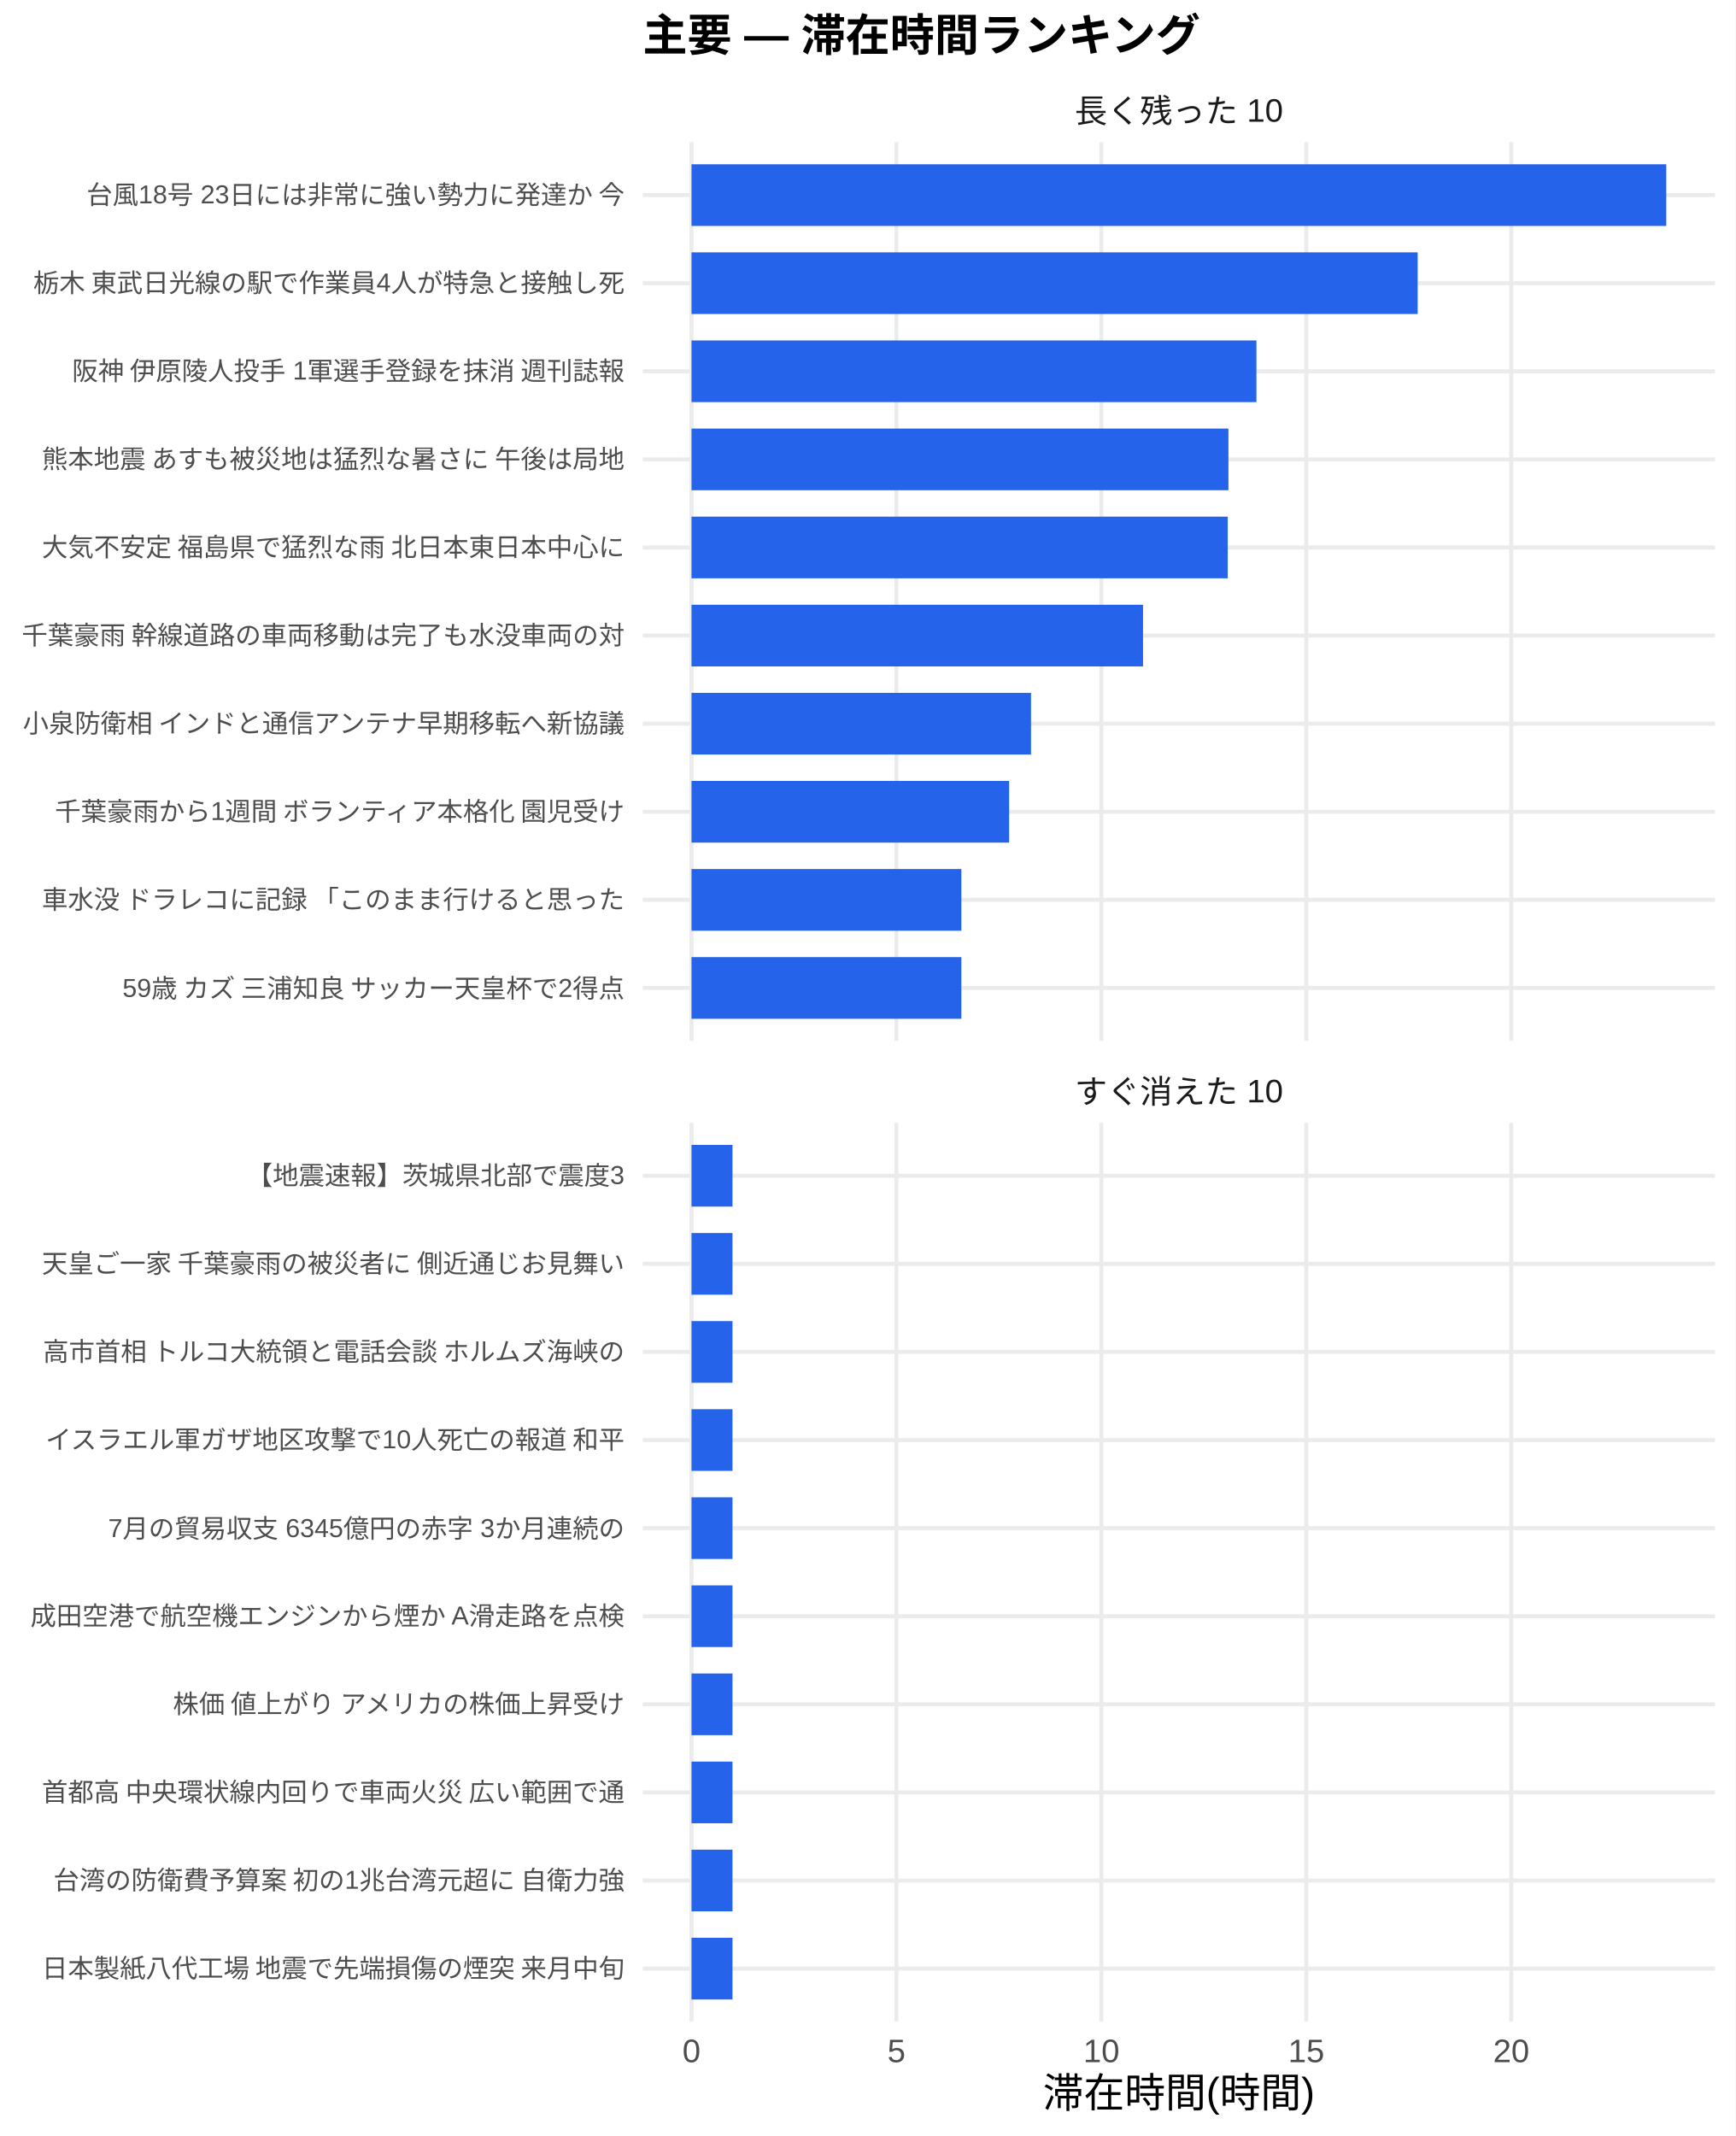
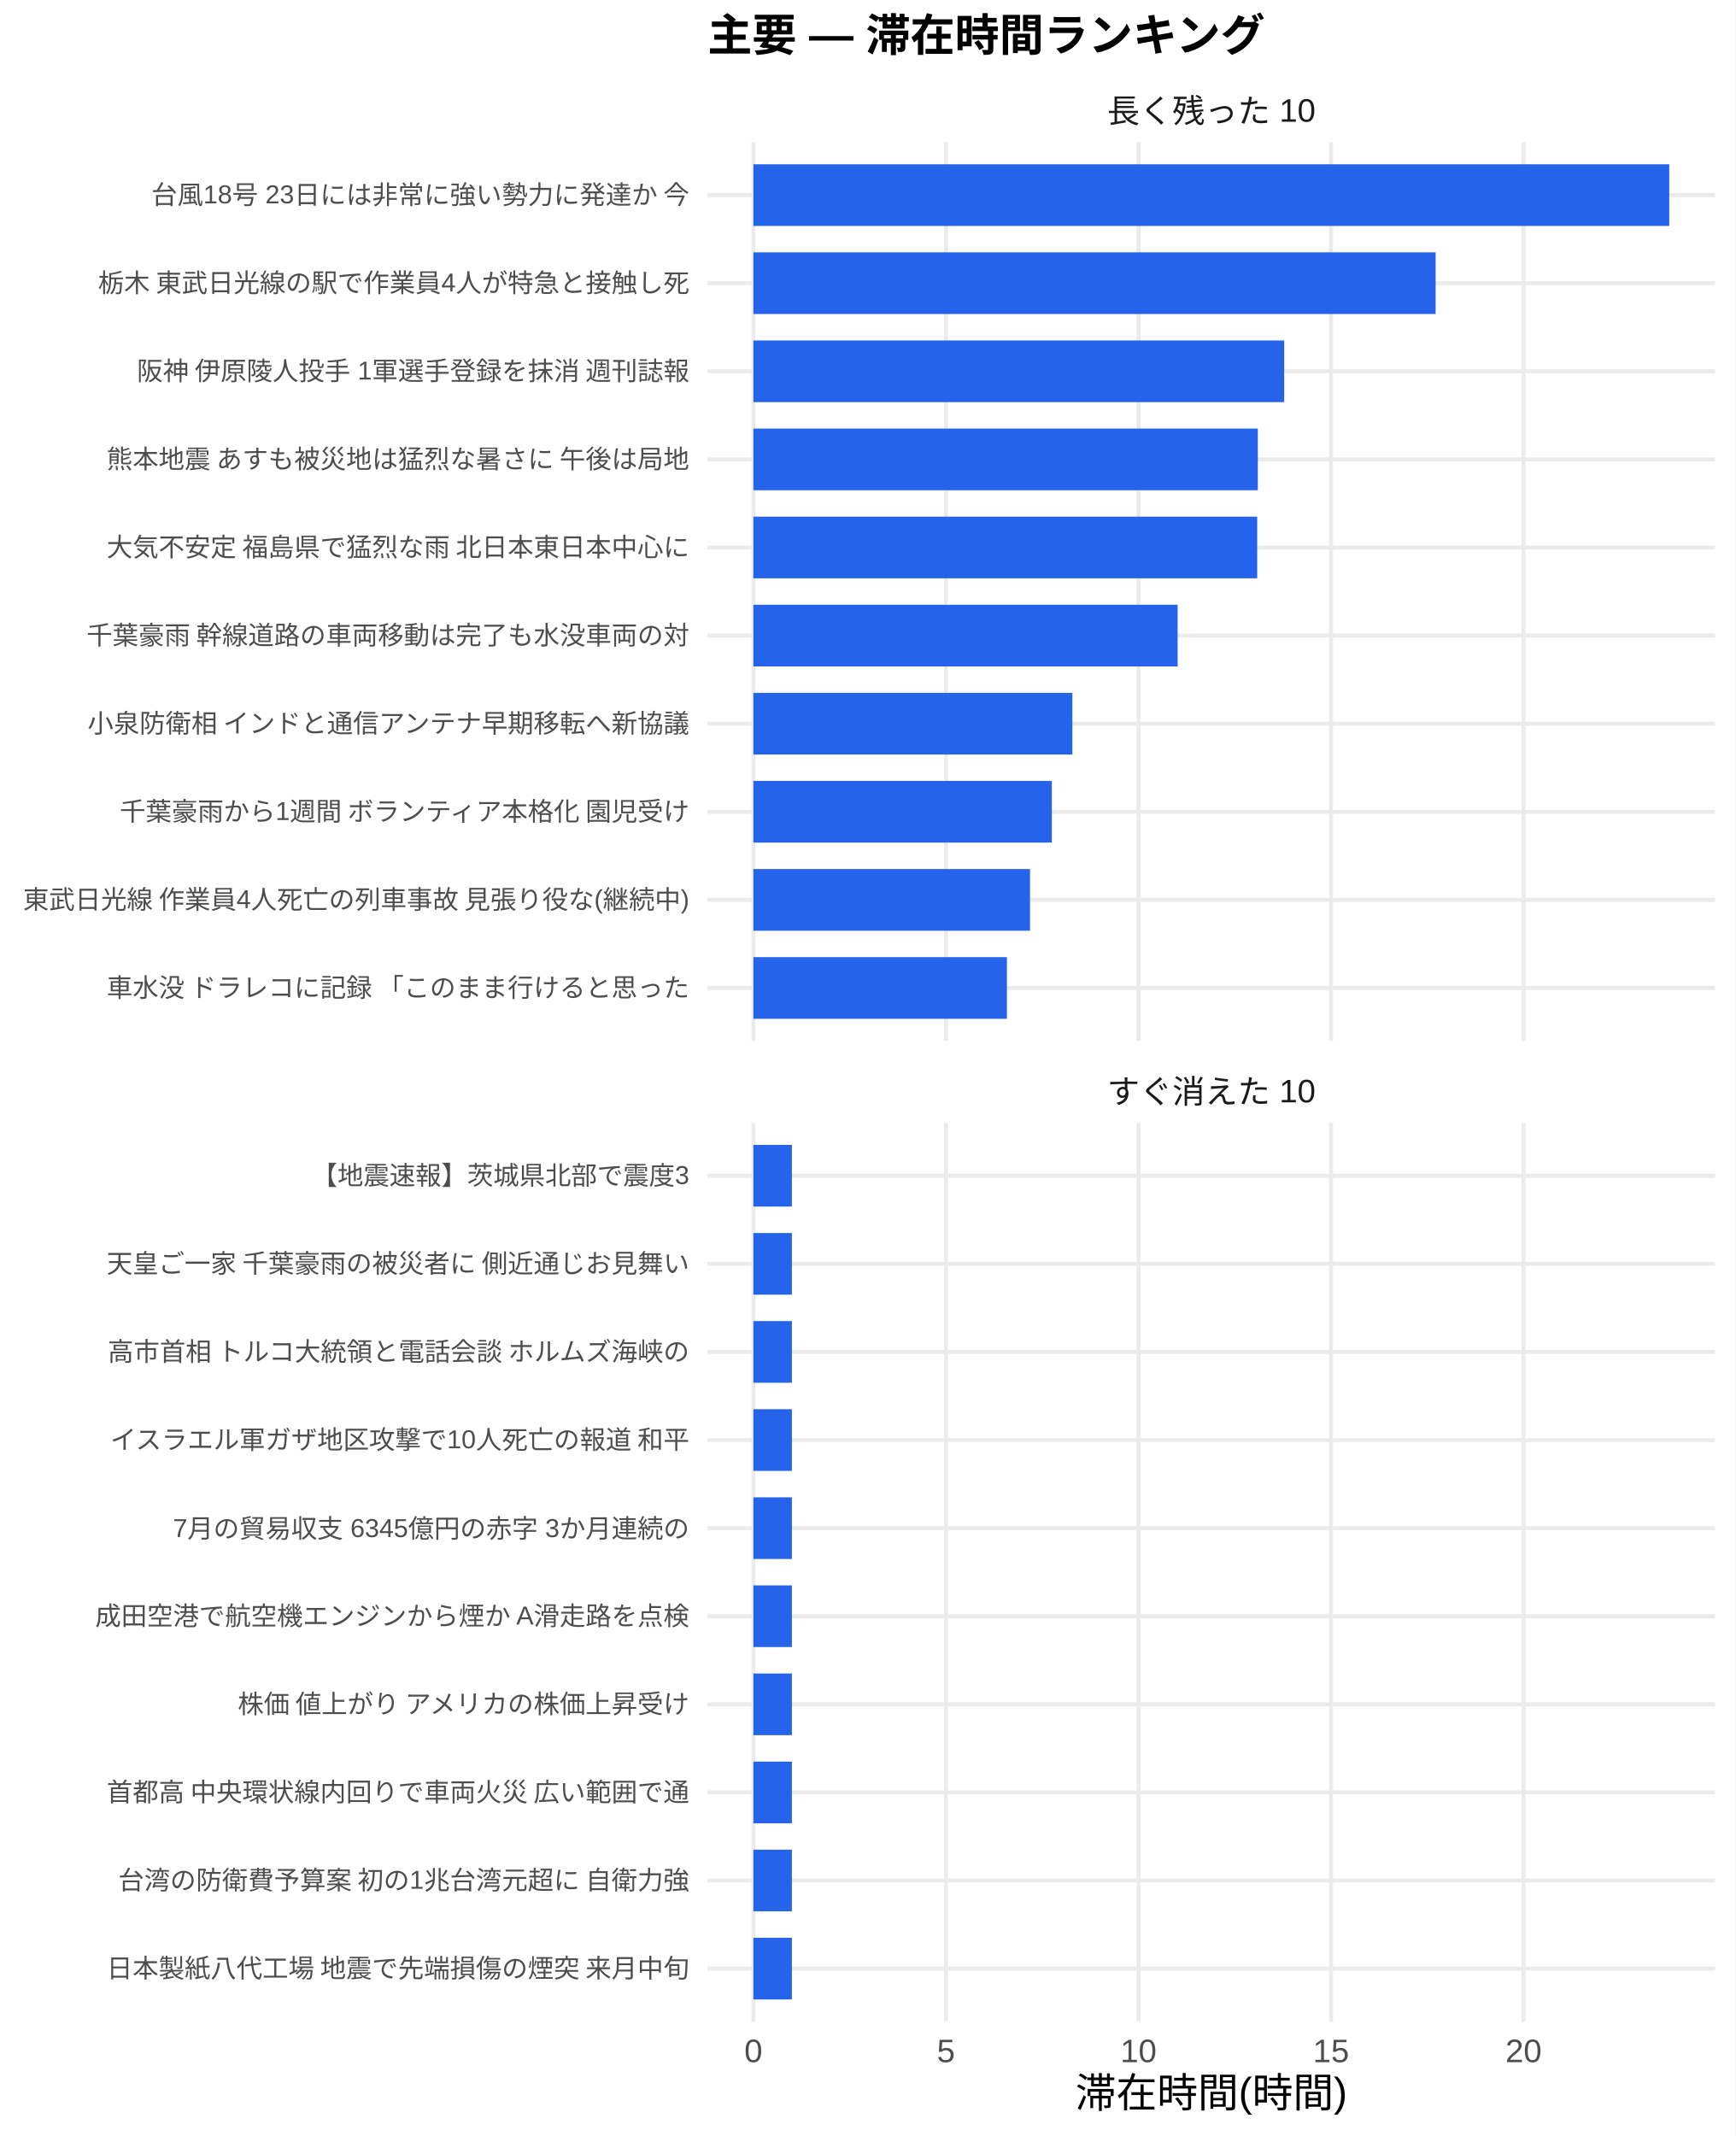
<svg xmlns="http://www.w3.org/2000/svg" width="468.00pt" height="576.00pt" viewBox="0 0 468.00 576.00">
  <g class="svglite">
    <defs>
      <style type="text/css">
    .svglite line, .svglite polyline, .svglite polygon, .svglite path, .svglite rect, .svglite circle {
      fill: none;
      stroke: #000000;
      stroke-linecap: round;
      stroke-linejoin: round;
      stroke-miterlimit: 10.00;
    }
    .svglite text {
      white-space: pre;
    }
    .svglite g.glyphgroup path {
      fill: inherit;
      stroke: none;
    }
  </style>
    </defs>
    <rect width="100%" height="100%" style="stroke: none; fill: #FFFFFF;" />
    <defs>
      <clipPath id="cpMC4wMHw0NjguMDB8MC4wMHw1NzYuMDA=">
        <rect x="0.00" y="0.00" width="468.00" height="576.00" />
      </clipPath>
    </defs>
    <g clip-path="url(#cpMC4wMHw0NjguMDB8MC4wMHw1NzYuMDA=)">
      <rect x="0.00" y="0.00" width="468.00" height="576.00" style="stroke-width: 1.07; stroke: none; fill: #FFFFFF;" />
    </g>
    <defs>
-       <clipPath id="cpMTczLjM1fDQ2Mi41MnwzOC4zNnwyODAuNjc=">
-         <rect x="173.35" y="38.36" width="289.17" height="242.31" />
+       <clipPath id="cpMTkwLjgzfDQ2Mi41MnwzOC4zNnwyODAuNjc=">
+         <rect x="190.83" y="38.36" width="271.69" height="242.31" />
      </clipPath>
    </defs>
-     <g clip-path="url(#cpMTczLjM1fDQ2Mi41MnwzOC4zNnwyODAuNjc=)">
-       <polyline points="173.35,266.42 462.52,266.42 " style="stroke-width: 1.07; stroke: #EBEBEB; stroke-linecap: butt;" />
-       <polyline points="173.35,242.66 462.52,242.66 " style="stroke-width: 1.07; stroke: #EBEBEB; stroke-linecap: butt;" />
-       <polyline points="173.35,218.91 462.52,218.91 " style="stroke-width: 1.07; stroke: #EBEBEB; stroke-linecap: butt;" />
-       <polyline points="173.35,195.15 462.52,195.15 " style="stroke-width: 1.07; stroke: #EBEBEB; stroke-linecap: butt;" />
-       <polyline points="173.35,171.39 462.52,171.39 " style="stroke-width: 1.07; stroke: #EBEBEB; stroke-linecap: butt;" />
-       <polyline points="173.35,147.64 462.52,147.64 " style="stroke-width: 1.07; stroke: #EBEBEB; stroke-linecap: butt;" />
-       <polyline points="173.35,123.88 462.52,123.88 " style="stroke-width: 1.07; stroke: #EBEBEB; stroke-linecap: butt;" />
-       <polyline points="173.35,100.13 462.52,100.13 " style="stroke-width: 1.07; stroke: #EBEBEB; stroke-linecap: butt;" />
-       <polyline points="173.35,76.37 462.52,76.37 " style="stroke-width: 1.07; stroke: #EBEBEB; stroke-linecap: butt;" />
-       <polyline points="173.35,52.61 462.52,52.61 " style="stroke-width: 1.07; stroke: #EBEBEB; stroke-linecap: butt;" />
-       <polyline points="186.49,280.67 186.49,38.36 " style="stroke-width: 1.07; stroke: #EBEBEB; stroke-linecap: butt;" />
-       <polyline points="241.76,280.67 241.76,38.36 " style="stroke-width: 1.07; stroke: #EBEBEB; stroke-linecap: butt;" />
-       <polyline points="297.03,280.67 297.03,38.36 " style="stroke-width: 1.07; stroke: #EBEBEB; stroke-linecap: butt;" />
-       <polyline points="352.29,280.67 352.29,38.36 " style="stroke-width: 1.07; stroke: #EBEBEB; stroke-linecap: butt;" />
-       <polyline points="407.56,280.67 407.56,38.36 " style="stroke-width: 1.07; stroke: #EBEBEB; stroke-linecap: butt;" />
-       <rect x="186.49" y="44.30" width="262.88" height="16.63" style="stroke-width: 1.07; stroke: none; stroke-linecap: butt; stroke-linejoin: miter; fill: #2563EB;" />
-       <rect x="186.49" y="68.05" width="195.83" height="16.63" style="stroke-width: 1.07; stroke: none; stroke-linecap: butt; stroke-linejoin: miter; fill: #2563EB;" />
-       <rect x="186.49" y="91.81" width="152.35" height="16.63" style="stroke-width: 1.07; stroke: none; stroke-linecap: butt; stroke-linejoin: miter; fill: #2563EB;" />
-       <rect x="186.49" y="115.57" width="144.80" height="16.63" style="stroke-width: 1.07; stroke: none; stroke-linecap: butt; stroke-linejoin: miter; fill: #2563EB;" />
-       <rect x="186.49" y="139.32" width="144.61" height="16.63" style="stroke-width: 1.07; stroke: none; stroke-linecap: butt; stroke-linejoin: miter; fill: #2563EB;" />
-       <rect x="186.49" y="163.08" width="121.77" height="16.63" style="stroke-width: 1.07; stroke: none; stroke-linecap: butt; stroke-linejoin: miter; fill: #2563EB;" />
-       <rect x="186.49" y="186.84" width="91.56" height="16.63" style="stroke-width: 1.07; stroke: none; stroke-linecap: butt; stroke-linejoin: miter; fill: #2563EB;" />
-       <rect x="186.49" y="210.59" width="85.66" height="16.63" style="stroke-width: 1.07; stroke: none; stroke-linecap: butt; stroke-linejoin: miter; fill: #2563EB;" />
-       <rect x="186.49" y="234.35" width="72.77" height="16.63" style="stroke-width: 1.07; stroke: none; stroke-linecap: butt; stroke-linejoin: miter; fill: #2563EB;" />
-       <rect x="186.49" y="258.10" width="72.77" height="16.63" style="stroke-width: 1.07; stroke: none; stroke-linecap: butt; stroke-linejoin: miter; fill: #2563EB;" />
+     <g clip-path="url(#cpMTkwLjgzfDQ2Mi41MnwzOC4zNnwyODAuNjc=)">
+       <polyline points="190.83,266.42 462.52,266.42 " style="stroke-width: 1.07; stroke: #EBEBEB; stroke-linecap: butt;" />
+       <polyline points="190.83,242.66 462.52,242.66 " style="stroke-width: 1.07; stroke: #EBEBEB; stroke-linecap: butt;" />
+       <polyline points="190.83,218.91 462.52,218.91 " style="stroke-width: 1.07; stroke: #EBEBEB; stroke-linecap: butt;" />
+       <polyline points="190.83,195.15 462.52,195.15 " style="stroke-width: 1.07; stroke: #EBEBEB; stroke-linecap: butt;" />
+       <polyline points="190.83,171.39 462.52,171.39 " style="stroke-width: 1.07; stroke: #EBEBEB; stroke-linecap: butt;" />
+       <polyline points="190.83,147.64 462.52,147.64 " style="stroke-width: 1.07; stroke: #EBEBEB; stroke-linecap: butt;" />
+       <polyline points="190.83,123.88 462.52,123.88 " style="stroke-width: 1.07; stroke: #EBEBEB; stroke-linecap: butt;" />
+       <polyline points="190.83,100.13 462.52,100.13 " style="stroke-width: 1.07; stroke: #EBEBEB; stroke-linecap: butt;" />
+       <polyline points="190.83,76.37 462.52,76.37 " style="stroke-width: 1.07; stroke: #EBEBEB; stroke-linecap: butt;" />
+       <polyline points="190.83,52.61 462.52,52.61 " style="stroke-width: 1.07; stroke: #EBEBEB; stroke-linecap: butt;" />
+       <polyline points="203.18,280.67 203.18,38.36 " style="stroke-width: 1.07; stroke: #EBEBEB; stroke-linecap: butt;" />
+       <polyline points="255.11,280.67 255.11,38.36 " style="stroke-width: 1.07; stroke: #EBEBEB; stroke-linecap: butt;" />
+       <polyline points="307.03,280.67 307.03,38.36 " style="stroke-width: 1.07; stroke: #EBEBEB; stroke-linecap: butt;" />
+       <polyline points="358.96,280.67 358.96,38.36 " style="stroke-width: 1.07; stroke: #EBEBEB; stroke-linecap: butt;" />
+       <polyline points="410.88,280.67 410.88,38.36 " style="stroke-width: 1.07; stroke: #EBEBEB; stroke-linecap: butt;" />
+       <rect x="203.18" y="44.30" width="246.99" height="16.63" style="stroke-width: 1.07; stroke: none; stroke-linecap: butt; stroke-linejoin: miter; fill: #2563EB;" />
+       <rect x="203.18" y="68.05" width="183.99" height="16.63" style="stroke-width: 1.07; stroke: none; stroke-linecap: butt; stroke-linejoin: miter; fill: #2563EB;" />
+       <rect x="203.18" y="91.81" width="143.14" height="16.63" style="stroke-width: 1.07; stroke: none; stroke-linecap: butt; stroke-linejoin: miter; fill: #2563EB;" />
+       <rect x="203.18" y="115.57" width="136.04" height="16.63" style="stroke-width: 1.07; stroke: none; stroke-linecap: butt; stroke-linejoin: miter; fill: #2563EB;" />
+       <rect x="203.18" y="139.32" width="135.87" height="16.63" style="stroke-width: 1.07; stroke: none; stroke-linecap: butt; stroke-linejoin: miter; fill: #2563EB;" />
+       <rect x="203.18" y="163.08" width="114.41" height="16.63" style="stroke-width: 1.07; stroke: none; stroke-linecap: butt; stroke-linejoin: miter; fill: #2563EB;" />
+       <rect x="203.18" y="186.84" width="86.02" height="16.63" style="stroke-width: 1.07; stroke: none; stroke-linecap: butt; stroke-linejoin: miter; fill: #2563EB;" />
+       <rect x="203.18" y="210.59" width="80.48" height="16.63" style="stroke-width: 1.07; stroke: none; stroke-linecap: butt; stroke-linejoin: miter; fill: #2563EB;" />
+       <rect x="203.18" y="234.35" width="74.60" height="16.63" style="stroke-width: 1.07; stroke: none; stroke-linecap: butt; stroke-linejoin: miter; fill: #2563EB;" />
+       <rect x="203.18" y="258.10" width="68.37" height="16.63" style="stroke-width: 1.07; stroke: none; stroke-linecap: butt; stroke-linejoin: miter; fill: #2563EB;" />
    </g>
    <g clip-path="url(#cpMC4wMHw0NjguMDB8MC4wMHw1NzYuMDA=)">
</g>
    <defs>
-       <clipPath id="cpMTczLjM1fDQ2Mi41MnwzMDIuODB8NTQ1LjEy">
-         <rect x="173.35" y="302.80" width="289.17" height="242.31" />
+       <clipPath id="cpMTkwLjgzfDQ2Mi41MnwzMDIuODB8NTQ1LjEy">
+         <rect x="190.83" y="302.80" width="271.69" height="242.31" />
      </clipPath>
    </defs>
-     <g clip-path="url(#cpMTczLjM1fDQ2Mi41MnwzMDIuODB8NTQ1LjEy)">
-       <polyline points="173.35,530.86 462.52,530.86 " style="stroke-width: 1.07; stroke: #EBEBEB; stroke-linecap: butt;" />
-       <polyline points="173.35,507.11 462.52,507.11 " style="stroke-width: 1.07; stroke: #EBEBEB; stroke-linecap: butt;" />
-       <polyline points="173.35,483.35 462.52,483.35 " style="stroke-width: 1.07; stroke: #EBEBEB; stroke-linecap: butt;" />
-       <polyline points="173.35,459.59 462.52,459.59 " style="stroke-width: 1.07; stroke: #EBEBEB; stroke-linecap: butt;" />
-       <polyline points="173.35,435.84 462.52,435.84 " style="stroke-width: 1.07; stroke: #EBEBEB; stroke-linecap: butt;" />
-       <polyline points="173.35,412.08 462.52,412.08 " style="stroke-width: 1.07; stroke: #EBEBEB; stroke-linecap: butt;" />
-       <polyline points="173.35,388.33 462.52,388.33 " style="stroke-width: 1.07; stroke: #EBEBEB; stroke-linecap: butt;" />
-       <polyline points="173.35,364.57 462.52,364.57 " style="stroke-width: 1.07; stroke: #EBEBEB; stroke-linecap: butt;" />
-       <polyline points="173.35,340.81 462.52,340.81 " style="stroke-width: 1.07; stroke: #EBEBEB; stroke-linecap: butt;" />
-       <polyline points="173.35,317.06 462.52,317.06 " style="stroke-width: 1.07; stroke: #EBEBEB; stroke-linecap: butt;" />
-       <polyline points="186.49,545.12 186.49,302.80 " style="stroke-width: 1.07; stroke: #EBEBEB; stroke-linecap: butt;" />
-       <polyline points="241.76,545.12 241.76,302.80 " style="stroke-width: 1.07; stroke: #EBEBEB; stroke-linecap: butt;" />
-       <polyline points="297.03,545.12 297.03,302.80 " style="stroke-width: 1.07; stroke: #EBEBEB; stroke-linecap: butt;" />
-       <polyline points="352.29,545.12 352.29,302.80 " style="stroke-width: 1.07; stroke: #EBEBEB; stroke-linecap: butt;" />
-       <polyline points="407.56,545.12 407.56,302.80 " style="stroke-width: 1.07; stroke: #EBEBEB; stroke-linecap: butt;" />
-       <rect x="186.49" y="308.74" width="11.05" height="16.63" style="stroke-width: 1.07; stroke: none; stroke-linecap: butt; stroke-linejoin: miter; fill: #2563EB;" />
-       <rect x="186.49" y="332.50" width="11.05" height="16.63" style="stroke-width: 1.07; stroke: none; stroke-linecap: butt; stroke-linejoin: miter; fill: #2563EB;" />
-       <rect x="186.49" y="356.25" width="11.05" height="16.63" style="stroke-width: 1.07; stroke: none; stroke-linecap: butt; stroke-linejoin: miter; fill: #2563EB;" />
-       <rect x="186.49" y="380.01" width="11.05" height="16.63" style="stroke-width: 1.07; stroke: none; stroke-linecap: butt; stroke-linejoin: miter; fill: #2563EB;" />
-       <rect x="186.49" y="403.77" width="11.05" height="16.63" style="stroke-width: 1.07; stroke: none; stroke-linecap: butt; stroke-linejoin: miter; fill: #2563EB;" />
-       <rect x="186.49" y="427.52" width="11.05" height="16.63" style="stroke-width: 1.07; stroke: none; stroke-linecap: butt; stroke-linejoin: miter; fill: #2563EB;" />
-       <rect x="186.49" y="451.28" width="11.05" height="16.63" style="stroke-width: 1.07; stroke: none; stroke-linecap: butt; stroke-linejoin: miter; fill: #2563EB;" />
-       <rect x="186.49" y="475.04" width="11.05" height="16.63" style="stroke-width: 1.07; stroke: none; stroke-linecap: butt; stroke-linejoin: miter; fill: #2563EB;" />
-       <rect x="186.49" y="498.79" width="11.05" height="16.63" style="stroke-width: 1.07; stroke: none; stroke-linecap: butt; stroke-linejoin: miter; fill: #2563EB;" />
-       <rect x="186.49" y="522.55" width="11.05" height="16.63" style="stroke-width: 1.07; stroke: none; stroke-linecap: butt; stroke-linejoin: miter; fill: #2563EB;" />
+     <g clip-path="url(#cpMTkwLjgzfDQ2Mi41MnwzMDIuODB8NTQ1LjEy)">
+       <polyline points="190.83,530.86 462.52,530.86 " style="stroke-width: 1.07; stroke: #EBEBEB; stroke-linecap: butt;" />
+       <polyline points="190.83,507.11 462.52,507.11 " style="stroke-width: 1.07; stroke: #EBEBEB; stroke-linecap: butt;" />
+       <polyline points="190.83,483.35 462.52,483.35 " style="stroke-width: 1.07; stroke: #EBEBEB; stroke-linecap: butt;" />
+       <polyline points="190.83,459.59 462.52,459.59 " style="stroke-width: 1.07; stroke: #EBEBEB; stroke-linecap: butt;" />
+       <polyline points="190.83,435.84 462.52,435.84 " style="stroke-width: 1.07; stroke: #EBEBEB; stroke-linecap: butt;" />
+       <polyline points="190.83,412.08 462.52,412.08 " style="stroke-width: 1.07; stroke: #EBEBEB; stroke-linecap: butt;" />
+       <polyline points="190.83,388.33 462.52,388.33 " style="stroke-width: 1.07; stroke: #EBEBEB; stroke-linecap: butt;" />
+       <polyline points="190.83,364.57 462.52,364.57 " style="stroke-width: 1.07; stroke: #EBEBEB; stroke-linecap: butt;" />
+       <polyline points="190.83,340.81 462.52,340.81 " style="stroke-width: 1.07; stroke: #EBEBEB; stroke-linecap: butt;" />
+       <polyline points="190.83,317.06 462.52,317.06 " style="stroke-width: 1.07; stroke: #EBEBEB; stroke-linecap: butt;" />
+       <polyline points="203.18,545.12 203.18,302.80 " style="stroke-width: 1.07; stroke: #EBEBEB; stroke-linecap: butt;" />
+       <polyline points="255.11,545.12 255.11,302.80 " style="stroke-width: 1.07; stroke: #EBEBEB; stroke-linecap: butt;" />
+       <polyline points="307.03,545.12 307.03,302.80 " style="stroke-width: 1.07; stroke: #EBEBEB; stroke-linecap: butt;" />
+       <polyline points="358.96,545.12 358.96,302.80 " style="stroke-width: 1.07; stroke: #EBEBEB; stroke-linecap: butt;" />
+       <polyline points="410.88,545.12 410.88,302.80 " style="stroke-width: 1.07; stroke: #EBEBEB; stroke-linecap: butt;" />
+       <rect x="203.18" y="308.74" width="10.38" height="16.63" style="stroke-width: 1.07; stroke: none; stroke-linecap: butt; stroke-linejoin: miter; fill: #2563EB;" />
+       <rect x="203.18" y="332.50" width="10.38" height="16.63" style="stroke-width: 1.07; stroke: none; stroke-linecap: butt; stroke-linejoin: miter; fill: #2563EB;" />
+       <rect x="203.18" y="356.25" width="10.38" height="16.63" style="stroke-width: 1.07; stroke: none; stroke-linecap: butt; stroke-linejoin: miter; fill: #2563EB;" />
+       <rect x="203.18" y="380.01" width="10.38" height="16.63" style="stroke-width: 1.07; stroke: none; stroke-linecap: butt; stroke-linejoin: miter; fill: #2563EB;" />
+       <rect x="203.18" y="403.77" width="10.38" height="16.63" style="stroke-width: 1.07; stroke: none; stroke-linecap: butt; stroke-linejoin: miter; fill: #2563EB;" />
+       <rect x="203.18" y="427.52" width="10.38" height="16.63" style="stroke-width: 1.07; stroke: none; stroke-linecap: butt; stroke-linejoin: miter; fill: #2563EB;" />
+       <rect x="203.18" y="451.28" width="10.38" height="16.63" style="stroke-width: 1.07; stroke: none; stroke-linecap: butt; stroke-linejoin: miter; fill: #2563EB;" />
+       <rect x="203.18" y="475.04" width="10.38" height="16.63" style="stroke-width: 1.07; stroke: none; stroke-linecap: butt; stroke-linejoin: miter; fill: #2563EB;" />
+       <rect x="203.18" y="498.79" width="10.38" height="16.63" style="stroke-width: 1.07; stroke: none; stroke-linecap: butt; stroke-linejoin: miter; fill: #2563EB;" />
+       <rect x="203.18" y="522.55" width="10.38" height="16.63" style="stroke-width: 1.07; stroke: none; stroke-linecap: butt; stroke-linejoin: miter; fill: #2563EB;" />
    </g>
    <g clip-path="url(#cpMC4wMHw0NjguMDB8MC4wMHw1NzYuMDA=)">
</g>
    <defs>
-       <clipPath id="cpMTczLjM1fDQ2Mi41MnwyODYuMTV8MzAyLjgw">
-         <rect x="173.35" y="286.15" width="289.17" height="16.65" />
+       <clipPath id="cpMTkwLjgzfDQ2Mi41MnwyODYuMTV8MzAyLjgw">
+         <rect x="190.83" y="286.15" width="271.69" height="16.65" />
      </clipPath>
    </defs>
-     <g clip-path="url(#cpMTczLjM1fDQ2Mi41MnwyODYuMTV8MzAyLjgw)">
-       <text x="317.93" y="297.50" text-anchor="middle" style="font-size: 8.80px;fill: #1A1A1A; font-family: &quot;Liberation Sans&quot;;" textLength="56.20px" lengthAdjust="spacingAndGlyphs">すぐ消えた 10</text>
+     <g clip-path="url(#cpMTkwLjgzfDQ2Mi41MnwyODYuMTV8MzAyLjgw)">
+       <text x="326.68" y="297.50" text-anchor="middle" style="font-size: 8.80px;fill: #1A1A1A; font-family: &quot;Liberation Sans&quot;;" textLength="56.20px" lengthAdjust="spacingAndGlyphs">すぐ消えた 10</text>
    </g>
    <g clip-path="url(#cpMC4wMHw0NjguMDB8MC4wMHw1NzYuMDA=)">
</g>
    <defs>
-       <clipPath id="cpMTczLjM1fDQ2Mi41MnwyMS43MXwzOC4zNg==">
-         <rect x="173.35" y="21.71" width="289.17" height="16.65" />
+       <clipPath id="cpMTkwLjgzfDQ2Mi41MnwyMS43MXwzOC4zNg==">
+         <rect x="190.83" y="21.71" width="271.69" height="16.65" />
      </clipPath>
    </defs>
-     <g clip-path="url(#cpMTczLjM1fDQ2Mi41MnwyMS43MXwzOC4zNg==)">
-       <text x="317.93" y="33.06" text-anchor="middle" style="font-size: 8.80px;fill: #1A1A1A; font-family: &quot;Liberation Sans&quot;;" textLength="56.20px" lengthAdjust="spacingAndGlyphs">長く残った 10</text>
+     <g clip-path="url(#cpMTkwLjgzfDQ2Mi41MnwyMS43MXwzOC4zNg==)">
+       <text x="326.68" y="33.06" text-anchor="middle" style="font-size: 8.80px;fill: #1A1A1A; font-family: &quot;Liberation Sans&quot;;" textLength="56.20px" lengthAdjust="spacingAndGlyphs">長く残った 10</text>
    </g>
    <g clip-path="url(#cpMC4wMHw0NjguMDB8MC4wMHw1NzYuMDA=)">
-       <text x="186.49" y="556.10" text-anchor="middle" style="font-size: 8.80px;fill: #4D4D4D; font-family: &quot;Liberation Sans&quot;;" textLength="4.89px" lengthAdjust="spacingAndGlyphs">0</text>
-       <text x="241.76" y="556.10" text-anchor="middle" style="font-size: 8.80px;fill: #4D4D4D; font-family: &quot;Liberation Sans&quot;;" textLength="4.89px" lengthAdjust="spacingAndGlyphs">5</text>
-       <text x="297.03" y="556.10" text-anchor="middle" style="font-size: 8.80px;fill: #4D4D4D; font-family: &quot;Liberation Sans&quot;;" textLength="9.78px" lengthAdjust="spacingAndGlyphs">10</text>
-       <text x="352.29" y="556.10" text-anchor="middle" style="font-size: 8.80px;fill: #4D4D4D; font-family: &quot;Liberation Sans&quot;;" textLength="9.78px" lengthAdjust="spacingAndGlyphs">15</text>
-       <text x="407.56" y="556.10" text-anchor="middle" style="font-size: 8.80px;fill: #4D4D4D; font-family: &quot;Liberation Sans&quot;;" textLength="9.78px" lengthAdjust="spacingAndGlyphs">20</text>
-       <text x="168.42" y="268.83" text-anchor="end" style="font-size: 7.00px;fill: #4D4D4D; font-family: &quot;Liberation Sans&quot;;" textLength="138.42px" lengthAdjust="spacingAndGlyphs">59歳 カズ 三浦知良 サッカー天皇杯で2得点 </text>
-       <text x="168.42" y="245.07" text-anchor="end" style="font-size: 7.00px;fill: #4D4D4D; font-family: &quot;Liberation Sans&quot;;" textLength="157.88px" lengthAdjust="spacingAndGlyphs">車水没 ドラレコに記録 「このまま行けると思った</text>
-       <text x="168.42" y="221.31" text-anchor="end" style="font-size: 7.00px;fill: #4D4D4D; font-family: &quot;Liberation Sans&quot;;" textLength="154.77px" lengthAdjust="spacingAndGlyphs">千葉豪雨から1週間 ボランティア本格化 園児受け</text>
-       <text x="168.42" y="197.56" text-anchor="end" style="font-size: 7.00px;fill: #4D4D4D; font-family: &quot;Liberation Sans&quot;;" textLength="162.94px" lengthAdjust="spacingAndGlyphs">小泉防衛相 インドと通信アンテナ早期移転へ新協議</text>
-       <text x="168.42" y="173.80" text-anchor="end" style="font-size: 7.00px;fill: #4D4D4D; font-family: &quot;Liberation Sans&quot;;" textLength="162.94px" lengthAdjust="spacingAndGlyphs">千葉豪雨 幹線道路の車両移動は完了も水没車両の対</text>
-       <text x="168.42" y="150.05" text-anchor="end" style="font-size: 7.00px;fill: #4D4D4D; font-family: &quot;Liberation Sans&quot;;" textLength="157.88px" lengthAdjust="spacingAndGlyphs">大気不安定 福島県で猛烈な雨 北日本東日本中心に</text>
-       <text x="168.42" y="126.29" text-anchor="end" style="font-size: 7.00px;fill: #4D4D4D; font-family: &quot;Liberation Sans&quot;;" textLength="157.88px" lengthAdjust="spacingAndGlyphs">熊本地震 あすも被災地は猛烈な暑さに 午後は局地</text>
-       <text x="168.42" y="102.53" text-anchor="end" style="font-size: 7.00px;fill: #4D4D4D; font-family: &quot;Liberation Sans&quot;;" textLength="149.70px" lengthAdjust="spacingAndGlyphs">阪神 伊原陵人投手 1軍選手登録を抹消 週刊誌報</text>
-       <text x="168.42" y="78.78" text-anchor="end" style="font-size: 7.00px;fill: #4D4D4D; font-family: &quot;Liberation Sans&quot;;" textLength="159.83px" lengthAdjust="spacingAndGlyphs">栃木 東武日光線の駅で作業員4人が特急と接触し死</text>
-       <text x="168.42" y="55.02" text-anchor="end" style="font-size: 7.00px;fill: #4D4D4D; font-family: &quot;Liberation Sans&quot;;" textLength="145.44px" lengthAdjust="spacingAndGlyphs">台風18号 23日には非常に強い勢力に発達か 今</text>
-       <text x="168.42" y="533.27" text-anchor="end" style="font-size: 7.00px;fill: #4D4D4D; font-family: &quot;Liberation Sans&quot;;" textLength="157.88px" lengthAdjust="spacingAndGlyphs">日本製紙八代工場 地震で先端損傷の煙突 来月中旬</text>
-       <text x="168.42" y="509.51" text-anchor="end" style="font-size: 7.00px;fill: #4D4D4D; font-family: &quot;Liberation Sans&quot;;" textLength="154.77px" lengthAdjust="spacingAndGlyphs">台湾の防衛費予算案 初の1兆台湾元超に 自衛力強</text>
-       <text x="168.42" y="485.76" text-anchor="end" style="font-size: 7.00px;fill: #4D4D4D; font-family: &quot;Liberation Sans&quot;;" textLength="157.88px" lengthAdjust="spacingAndGlyphs">首都高 中央環状線内回りで車両火災 広い範囲で通</text>
-       <text x="168.42" y="462.00" text-anchor="end" style="font-size: 7.00px;fill: #4D4D4D; font-family: &quot;Liberation Sans&quot;;" textLength="122.88px" lengthAdjust="spacingAndGlyphs">株価 値上がり アメリカの株価上昇受け</text>
-       <text x="168.42" y="438.25" text-anchor="end" style="font-size: 7.00px;fill: #4D4D4D; font-family: &quot;Liberation Sans&quot;;" textLength="160.22px" lengthAdjust="spacingAndGlyphs">成田空港で航空機エンジンから煙か A滑走路を点検</text>
-       <text x="168.42" y="414.49" text-anchor="end" style="font-size: 7.00px;fill: #4D4D4D; font-family: &quot;Liberation Sans&quot;;" textLength="139.22px" lengthAdjust="spacingAndGlyphs">7月の貿易収支 6345億円の赤字 3か月連続の</text>
-       <text x="168.42" y="390.73" text-anchor="end" style="font-size: 7.00px;fill: #4D4D4D; font-family: &quot;Liberation Sans&quot;;" textLength="156.72px" lengthAdjust="spacingAndGlyphs">イスラエル軍ガザ地区攻撃で10人死亡の報道 和平</text>
-       <text x="168.42" y="366.98" text-anchor="end" style="font-size: 7.00px;fill: #4D4D4D; font-family: &quot;Liberation Sans&quot;;" textLength="157.88px" lengthAdjust="spacingAndGlyphs">高市首相 トルコ大統領と電話会談 ホルムズ海峡の</text>
-       <text x="168.42" y="343.22" text-anchor="end" style="font-size: 7.00px;fill: #4D4D4D; font-family: &quot;Liberation Sans&quot;;" textLength="157.88px" lengthAdjust="spacingAndGlyphs">天皇ご一家 千葉豪雨の被災者に 側近通じお見舞い</text>
-       <text x="168.42" y="319.47" text-anchor="end" style="font-size: 7.00px;fill: #4D4D4D; font-family: &quot;Liberation Sans&quot;;" textLength="101.89px" lengthAdjust="spacingAndGlyphs">【地震速報】茨城県北部で震度3</text>
-       <text x="317.93" y="568.24" text-anchor="middle" style="font-size: 11.00px; font-family: &quot;Liberation Sans&quot;;" textLength="73.31px" lengthAdjust="spacingAndGlyphs">滞在時間(時間)</text>
-       <text x="173.35" y="13.74" style="font-size: 12.00px; font-weight: bold; font-family: &quot;Liberation Sans&quot;;" textLength="150.66px" lengthAdjust="spacingAndGlyphs">主要 — 滞在時間ランキング</text>
+       <text x="203.18" y="556.10" text-anchor="middle" style="font-size: 8.80px;fill: #4D4D4D; font-family: &quot;Liberation Sans&quot;;" textLength="4.89px" lengthAdjust="spacingAndGlyphs">0</text>
+       <text x="255.11" y="556.10" text-anchor="middle" style="font-size: 8.80px;fill: #4D4D4D; font-family: &quot;Liberation Sans&quot;;" textLength="4.89px" lengthAdjust="spacingAndGlyphs">5</text>
+       <text x="307.03" y="556.10" text-anchor="middle" style="font-size: 8.80px;fill: #4D4D4D; font-family: &quot;Liberation Sans&quot;;" textLength="9.78px" lengthAdjust="spacingAndGlyphs">10</text>
+       <text x="358.96" y="556.10" text-anchor="middle" style="font-size: 8.80px;fill: #4D4D4D; font-family: &quot;Liberation Sans&quot;;" textLength="9.78px" lengthAdjust="spacingAndGlyphs">15</text>
+       <text x="410.88" y="556.10" text-anchor="middle" style="font-size: 8.80px;fill: #4D4D4D; font-family: &quot;Liberation Sans&quot;;" textLength="9.78px" lengthAdjust="spacingAndGlyphs">20</text>
+       <text x="185.90" y="268.83" text-anchor="end" style="font-size: 7.00px;fill: #4D4D4D; font-family: &quot;Liberation Sans&quot;;" textLength="157.88px" lengthAdjust="spacingAndGlyphs">車水没 ドラレコに記録 「このまま行けると思った</text>
+       <text x="185.90" y="245.07" text-anchor="end" style="font-size: 7.00px;fill: #4D4D4D; font-family: &quot;Liberation Sans&quot;;" textLength="180.42px" lengthAdjust="spacingAndGlyphs">東武日光線 作業員4人死亡の列車事故 見張り役な(継続中)</text>
+       <text x="185.90" y="221.31" text-anchor="end" style="font-size: 7.00px;fill: #4D4D4D; font-family: &quot;Liberation Sans&quot;;" textLength="154.77px" lengthAdjust="spacingAndGlyphs">千葉豪雨から1週間 ボランティア本格化 園児受け</text>
+       <text x="185.90" y="197.56" text-anchor="end" style="font-size: 7.00px;fill: #4D4D4D; font-family: &quot;Liberation Sans&quot;;" textLength="162.94px" lengthAdjust="spacingAndGlyphs">小泉防衛相 インドと通信アンテナ早期移転へ新協議</text>
+       <text x="185.90" y="173.80" text-anchor="end" style="font-size: 7.00px;fill: #4D4D4D; font-family: &quot;Liberation Sans&quot;;" textLength="162.94px" lengthAdjust="spacingAndGlyphs">千葉豪雨 幹線道路の車両移動は完了も水没車両の対</text>
+       <text x="185.90" y="150.05" text-anchor="end" style="font-size: 7.00px;fill: #4D4D4D; font-family: &quot;Liberation Sans&quot;;" textLength="157.88px" lengthAdjust="spacingAndGlyphs">大気不安定 福島県で猛烈な雨 北日本東日本中心に</text>
+       <text x="185.90" y="126.29" text-anchor="end" style="font-size: 7.00px;fill: #4D4D4D; font-family: &quot;Liberation Sans&quot;;" textLength="157.88px" lengthAdjust="spacingAndGlyphs">熊本地震 あすも被災地は猛烈な暑さに 午後は局地</text>
+       <text x="185.90" y="102.53" text-anchor="end" style="font-size: 7.00px;fill: #4D4D4D; font-family: &quot;Liberation Sans&quot;;" textLength="149.70px" lengthAdjust="spacingAndGlyphs">阪神 伊原陵人投手 1軍選手登録を抹消 週刊誌報</text>
+       <text x="185.90" y="78.78" text-anchor="end" style="font-size: 7.00px;fill: #4D4D4D; font-family: &quot;Liberation Sans&quot;;" textLength="159.83px" lengthAdjust="spacingAndGlyphs">栃木 東武日光線の駅で作業員4人が特急と接触し死</text>
+       <text x="185.90" y="55.02" text-anchor="end" style="font-size: 7.00px;fill: #4D4D4D; font-family: &quot;Liberation Sans&quot;;" textLength="145.44px" lengthAdjust="spacingAndGlyphs">台風18号 23日には非常に強い勢力に発達か 今</text>
+       <text x="185.90" y="533.27" text-anchor="end" style="font-size: 7.00px;fill: #4D4D4D; font-family: &quot;Liberation Sans&quot;;" textLength="157.88px" lengthAdjust="spacingAndGlyphs">日本製紙八代工場 地震で先端損傷の煙突 来月中旬</text>
+       <text x="185.90" y="509.51" text-anchor="end" style="font-size: 7.00px;fill: #4D4D4D; font-family: &quot;Liberation Sans&quot;;" textLength="154.77px" lengthAdjust="spacingAndGlyphs">台湾の防衛費予算案 初の1兆台湾元超に 自衛力強</text>
+       <text x="185.90" y="485.76" text-anchor="end" style="font-size: 7.00px;fill: #4D4D4D; font-family: &quot;Liberation Sans&quot;;" textLength="157.88px" lengthAdjust="spacingAndGlyphs">首都高 中央環状線内回りで車両火災 広い範囲で通</text>
+       <text x="185.90" y="462.00" text-anchor="end" style="font-size: 7.00px;fill: #4D4D4D; font-family: &quot;Liberation Sans&quot;;" textLength="122.88px" lengthAdjust="spacingAndGlyphs">株価 値上がり アメリカの株価上昇受け</text>
+       <text x="185.90" y="438.25" text-anchor="end" style="font-size: 7.00px;fill: #4D4D4D; font-family: &quot;Liberation Sans&quot;;" textLength="160.22px" lengthAdjust="spacingAndGlyphs">成田空港で航空機エンジンから煙か A滑走路を点検</text>
+       <text x="185.90" y="414.49" text-anchor="end" style="font-size: 7.00px;fill: #4D4D4D; font-family: &quot;Liberation Sans&quot;;" textLength="139.22px" lengthAdjust="spacingAndGlyphs">7月の貿易収支 6345億円の赤字 3か月連続の</text>
+       <text x="185.90" y="390.73" text-anchor="end" style="font-size: 7.00px;fill: #4D4D4D; font-family: &quot;Liberation Sans&quot;;" textLength="156.72px" lengthAdjust="spacingAndGlyphs">イスラエル軍ガザ地区攻撃で10人死亡の報道 和平</text>
+       <text x="185.90" y="366.98" text-anchor="end" style="font-size: 7.00px;fill: #4D4D4D; font-family: &quot;Liberation Sans&quot;;" textLength="157.88px" lengthAdjust="spacingAndGlyphs">高市首相 トルコ大統領と電話会談 ホルムズ海峡の</text>
+       <text x="185.90" y="343.22" text-anchor="end" style="font-size: 7.00px;fill: #4D4D4D; font-family: &quot;Liberation Sans&quot;;" textLength="157.88px" lengthAdjust="spacingAndGlyphs">天皇ご一家 千葉豪雨の被災者に 側近通じお見舞い</text>
+       <text x="185.90" y="319.47" text-anchor="end" style="font-size: 7.00px;fill: #4D4D4D; font-family: &quot;Liberation Sans&quot;;" textLength="101.89px" lengthAdjust="spacingAndGlyphs">【地震速報】茨城県北部で震度3</text>
+       <text x="326.68" y="568.24" text-anchor="middle" style="font-size: 11.00px; font-family: &quot;Liberation Sans&quot;;" textLength="73.31px" lengthAdjust="spacingAndGlyphs">滞在時間(時間)</text>
+       <text x="190.83" y="13.74" style="font-size: 12.00px; font-weight: bold; font-family: &quot;Liberation Sans&quot;;" textLength="150.66px" lengthAdjust="spacingAndGlyphs">主要 — 滞在時間ランキング</text>
    </g>
  </g>
</svg>
